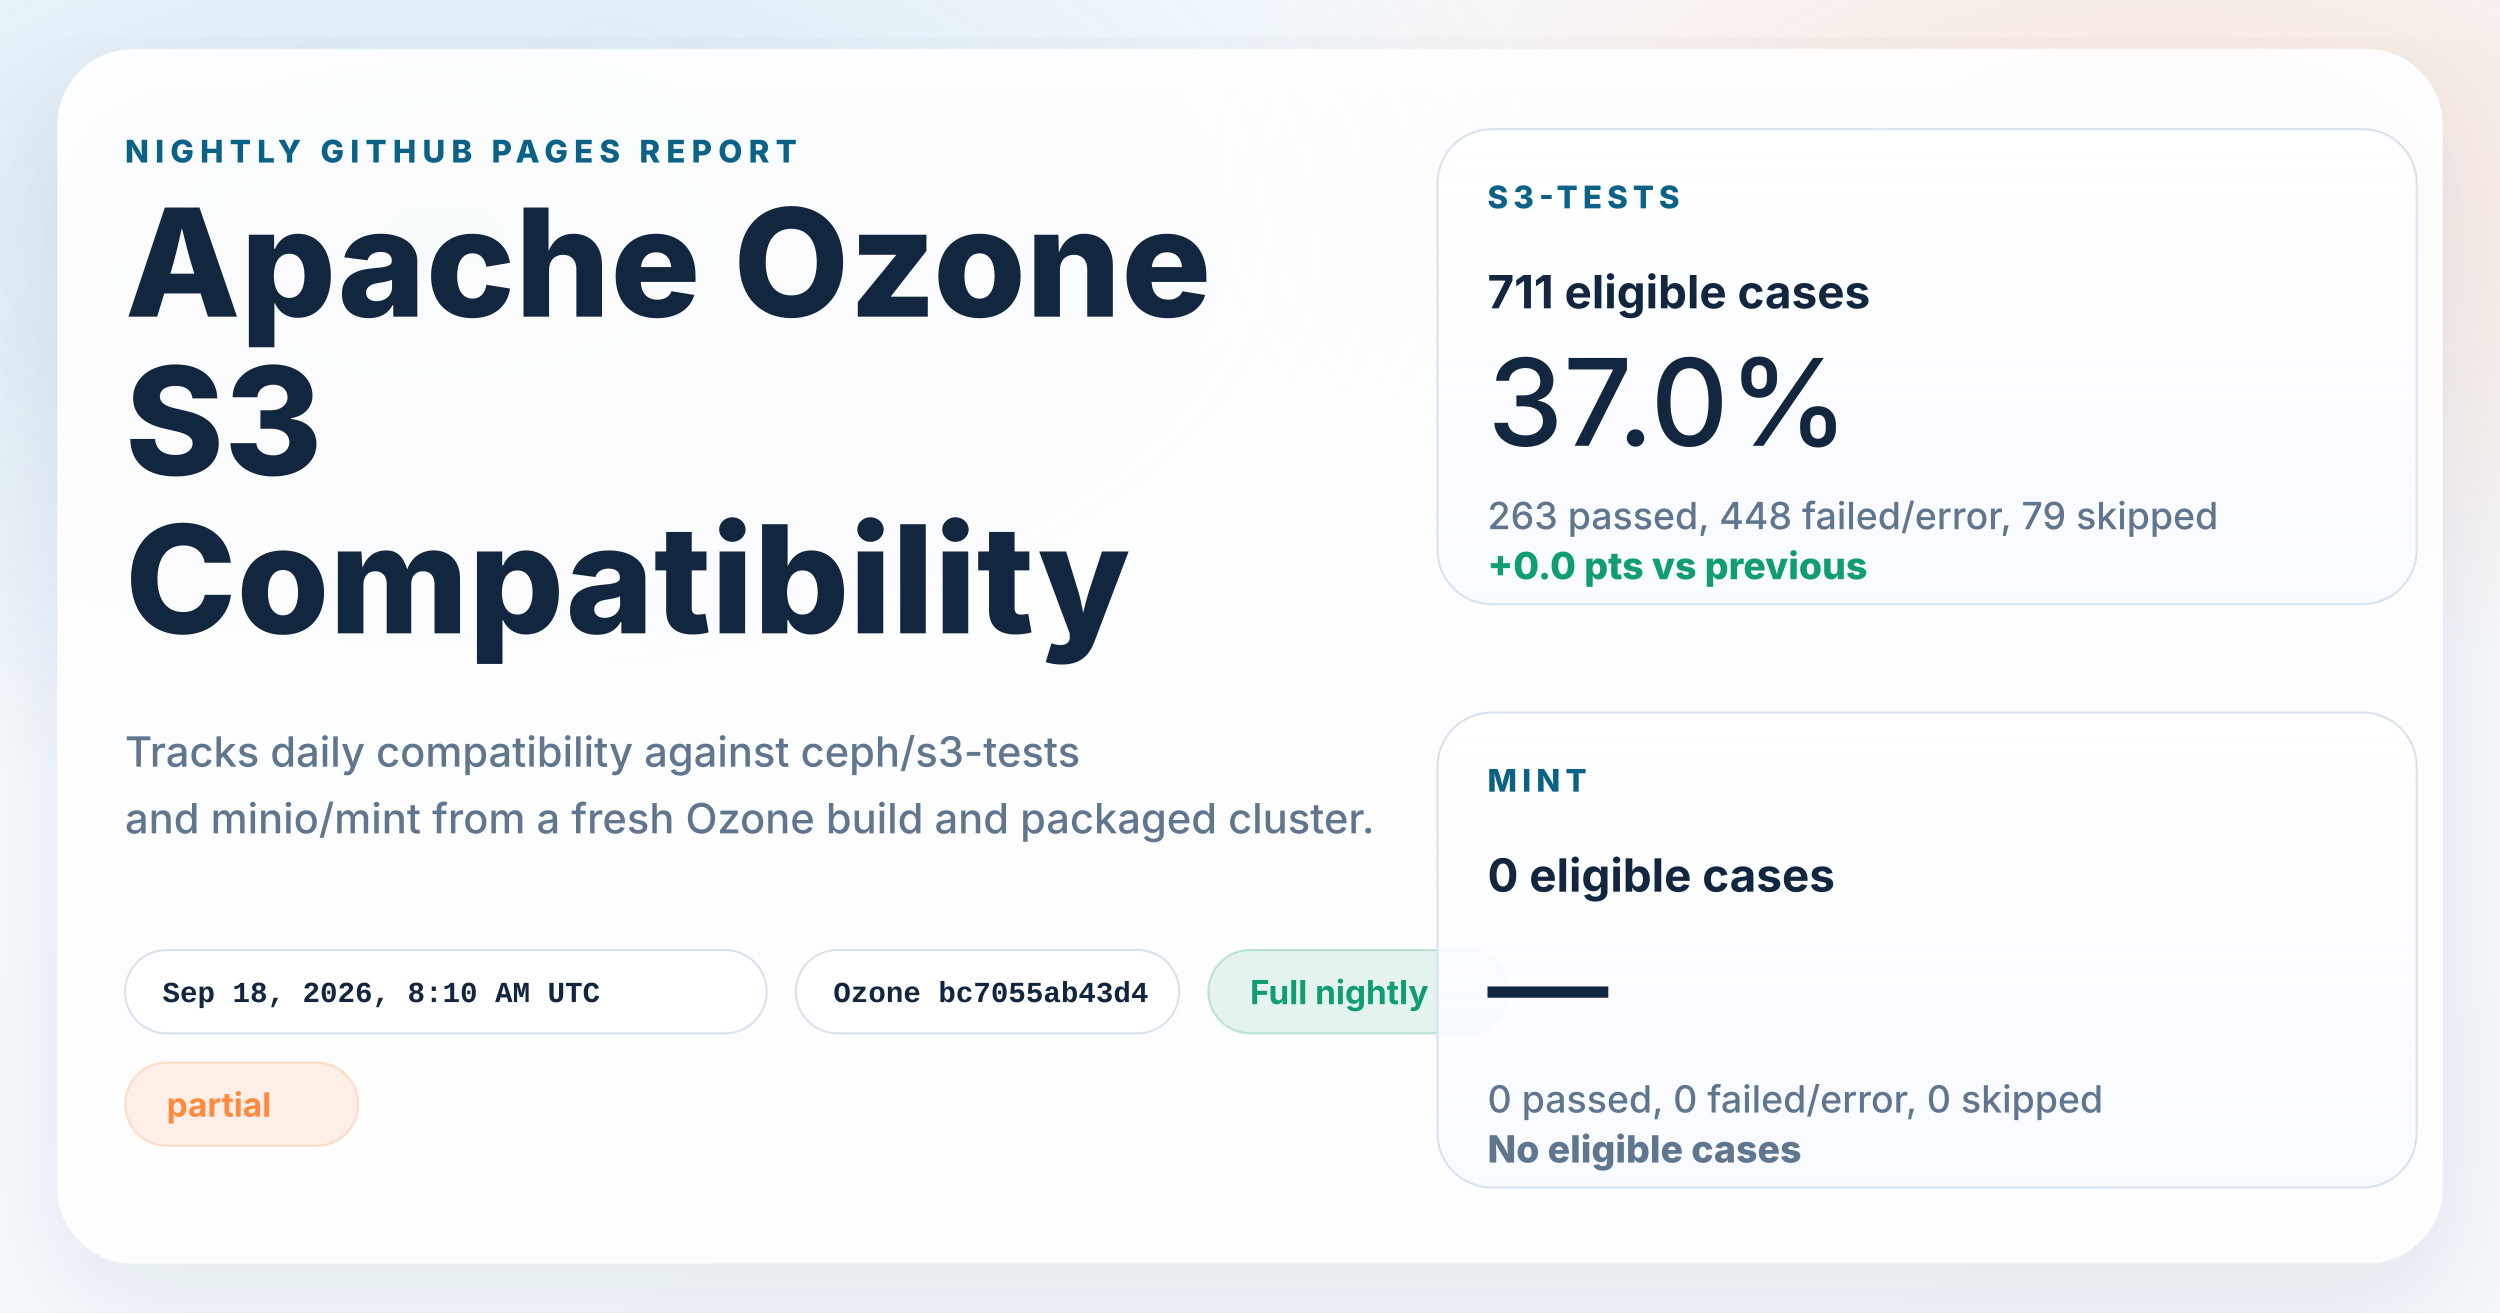
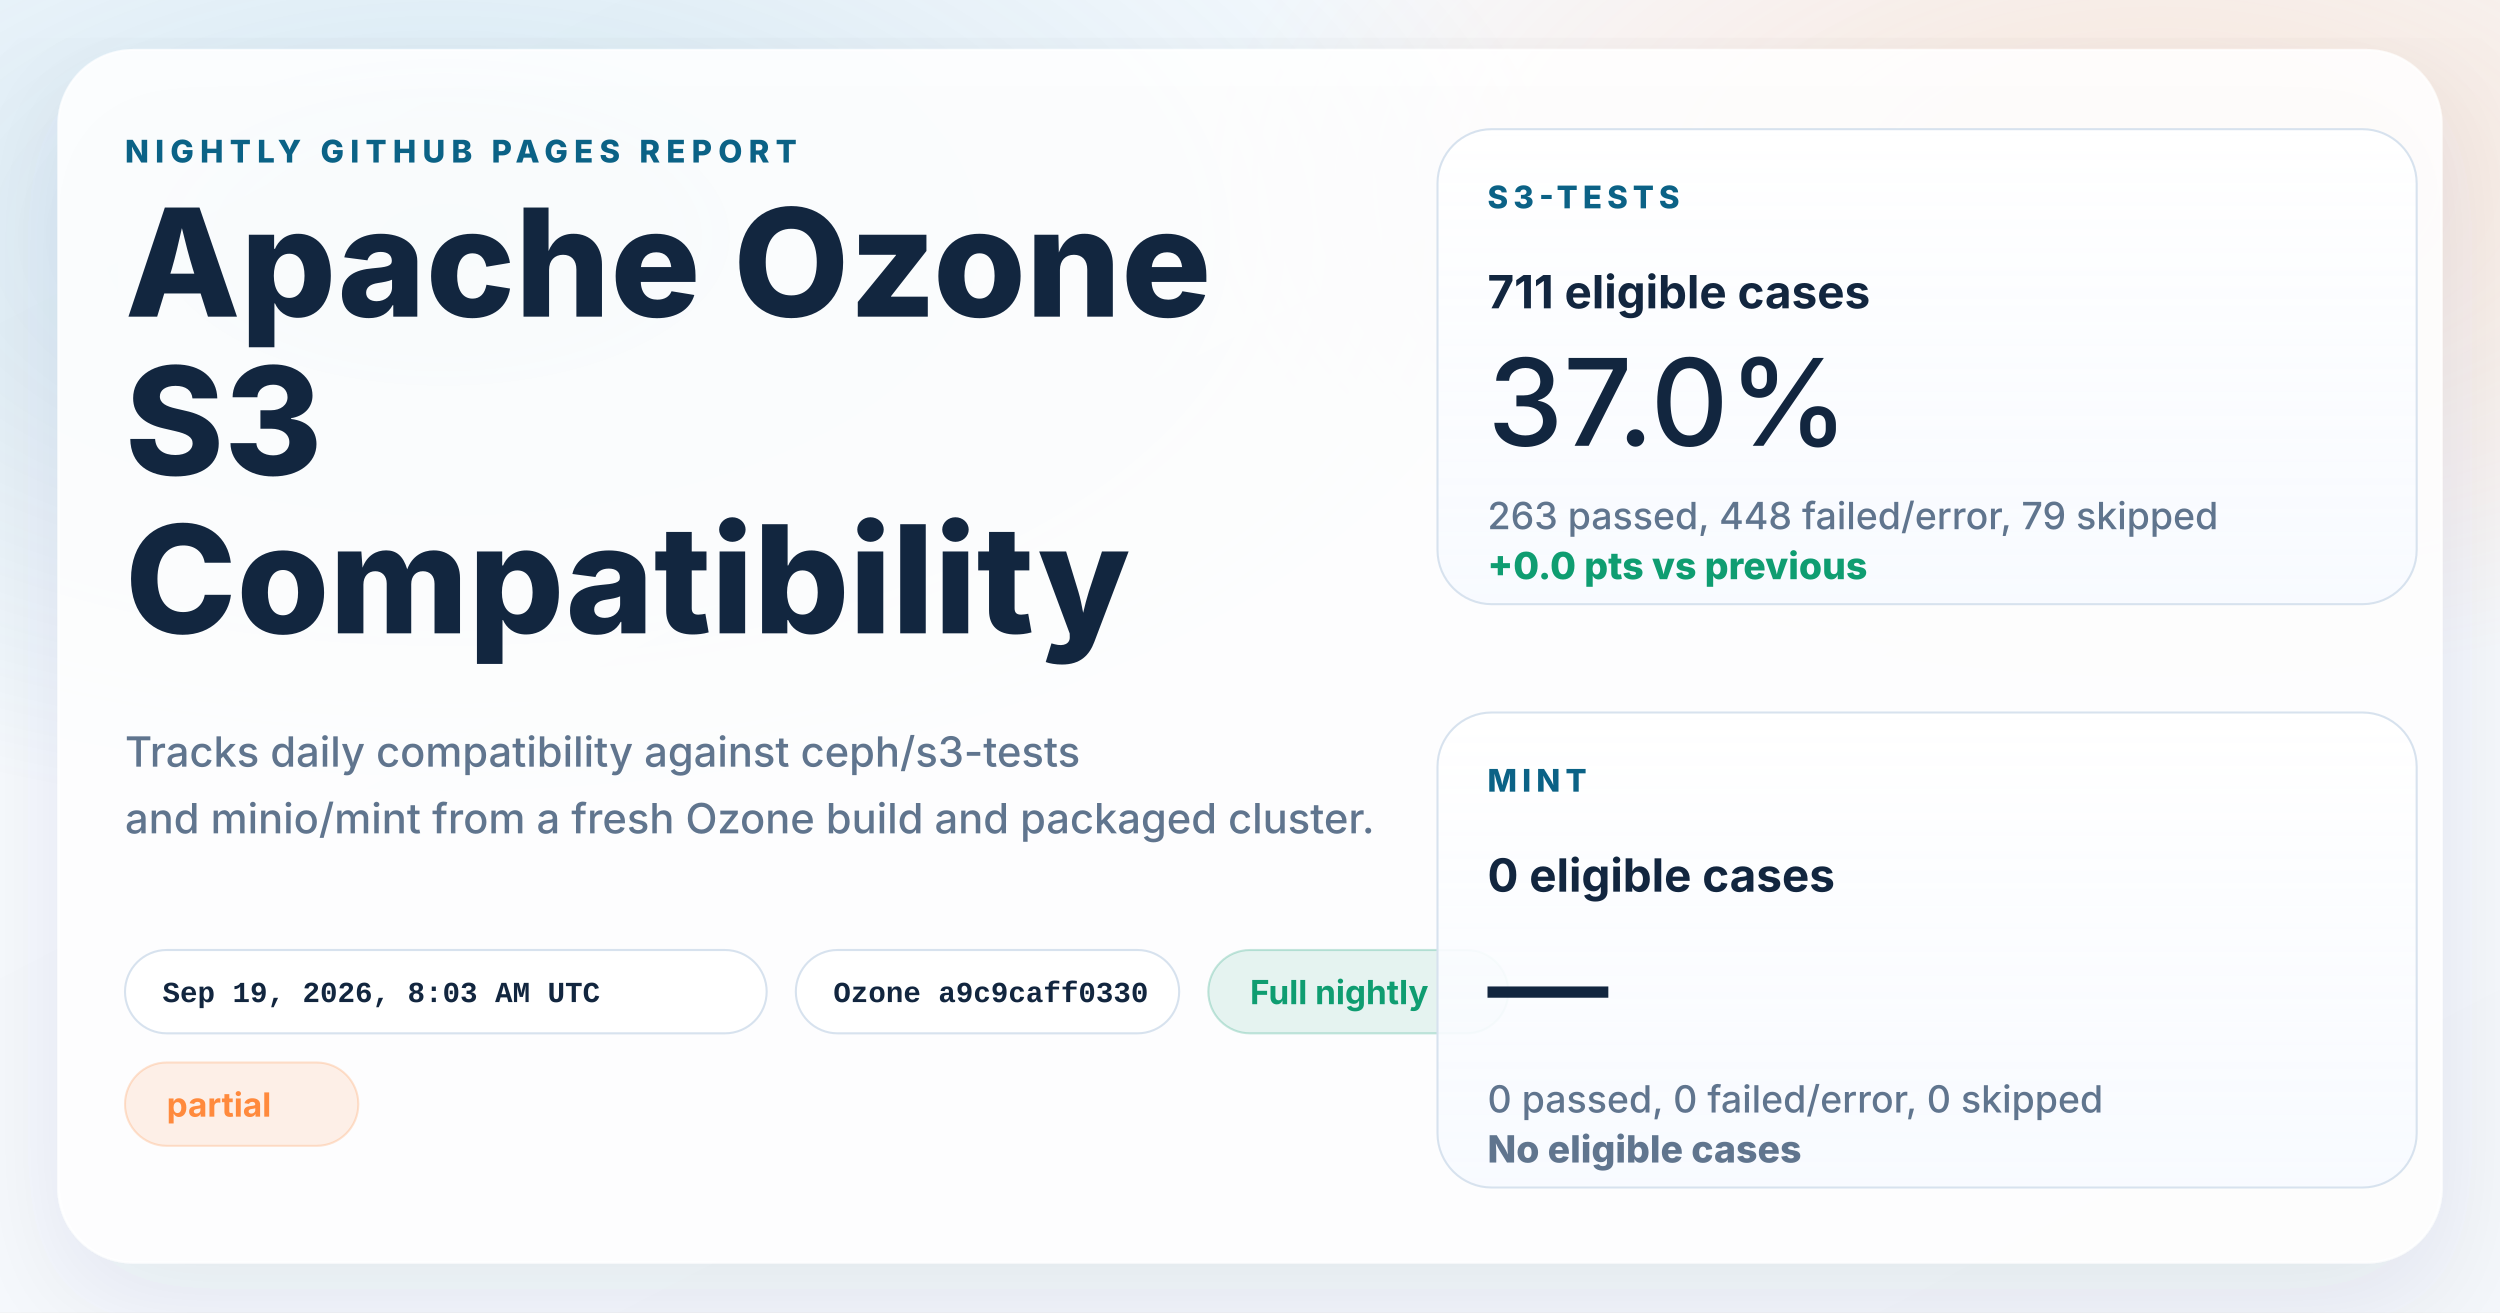
<svg xmlns="http://www.w3.org/2000/svg" width="1200" height="630" viewBox="0 0 1200 630" role="img" aria-labelledby="title desc">
  <defs>
    <linearGradient id="page" x1="0%" y1="0%" x2="100%" y2="100%">
      <stop offset="0%" stop-color="#f8fbff" />
      <stop offset="100%" stop-color="#f4f7fb" />
    </linearGradient>
    <radialGradient id="glowBlue" cx="18%" cy="18%" r="45%">
      <stop offset="0%" stop-color="#0d7fab" stop-opacity="0.16" />
      <stop offset="100%" stop-color="#0d7fab" stop-opacity="0" />
    </radialGradient>
    <radialGradient id="glowWarm" cx="86%" cy="14%" r="38%">
      <stop offset="0%" stop-color="#ff8a3d" stop-opacity="0.18" />
      <stop offset="100%" stop-color="#ff8a3d" stop-opacity="0" />
    </radialGradient>
    <linearGradient id="card" x1="0%" y1="0%" x2="0%" y2="100%">
      <stop offset="0%" stop-color="#ffffff" stop-opacity="0.96" />
      <stop offset="100%" stop-color="#f7faff" stop-opacity="0.88" />
    </linearGradient>
    <filter id="shadow" x="-10%" y="-10%" width="120%" height="120%">
      <feDropShadow dx="0" dy="18" stdDeviation="28" flood-color="#102d4c" flood-opacity="0.10" />
    </filter>
  </defs>
  <rect width="1200" height="630" fill="url(#page)" />
  <rect width="1200" height="630" fill="url(#glowBlue)" />
  <rect width="1200" height="630" fill="url(#glowWarm)" />
  <g filter="url(#shadow)">
    <rect x="28" y="24" width="1144" height="582" rx="36" fill="#ffffff" fill-opacity="0.86" stroke="#ffffff" stroke-opacity="0.75" />
  </g>
  <g font-family="system-ui, -apple-system, BlinkMacSystemFont, 'Segoe UI', sans-serif" fill="#12263f">
    <text x="60" y="78" font-size="15" font-weight="800" letter-spacing="3" fill="#0b6286">NIGHTLY GITHUB PAGES REPORT</text>
    <text x="60" y="152" font-size="72" font-weight="800">Apache Ozone</text>
    <text x="60" y="228" font-size="72" font-weight="800">S3</text>
    <text x="60" y="304" font-size="72" font-weight="800">Compatibility</text>
    <text x="60" y="368" font-size="20" font-weight="500" fill="#60758e">Tracks daily compatibility against ceph/s3-tests</text>
    <text x="60" y="400" font-size="20" font-weight="500" fill="#60758e">and minio/mint from a fresh Ozone build and packaged cluster.</text>
  </g>
  <g font-family="'SFMono-Regular', Consolas, 'Liberation Mono', monospace" font-size="14" font-weight="600">
    <g transform="translate(60 456)">
      <rect width="308" height="40" rx="20" fill="#ffffff" fill-opacity="0.94" stroke="#d7e2ee" />
-       <text x="18" y="25" fill="#12263f">Sep 18, 2026, 8:10 AM UTC</text>
+       <text x="18" y="25" fill="#12263f">Sep 19, 2026, 8:03 AM UTC</text>
    </g>
    <g transform="translate(382 456)">
      <rect width="184" height="40" rx="20" fill="#ffffff" fill-opacity="0.94" stroke="#d7e2ee" />
-       <text x="18" y="25" fill="#12263f">Ozone bc7055ab43d4</text>
+       <text x="18" y="25" fill="#12263f">Ozone a9c9caff0330</text>
    </g>
  </g>
  <g font-family="system-ui, -apple-system, BlinkMacSystemFont, 'Segoe UI', sans-serif" font-size="16" font-weight="700">
    <g transform="translate(580 456)">
      <rect width="144" height="40" rx="20" fill="#0f9d71" fill-opacity="0.10" stroke="#0f9d71" stroke-opacity="0.24" />
      <text x="20" y="26" fill="#0f9d71">Full nightly</text>
    </g>
    <g transform="translate(60 510)">
      <rect width="112" height="40" rx="20" fill="#ff8a3d" fill-opacity="0.12" stroke="#ff8a3d" stroke-opacity="0.24" />
      <text x="20" y="26" fill="#ff8a3d">partial</text>
    </g>
  </g>
  <g font-family="system-ui, -apple-system, BlinkMacSystemFont, 'Segoe UI', sans-serif" fill="#12263f">
    <g transform="translate(690 62)">
      <rect width="470" height="228" rx="26" fill="url(#card)" stroke="#d7e2ee" />
      <text x="24" y="38" font-size="15" font-weight="800" letter-spacing="2.5" fill="#0b6286">S3-TESTS</text>
      <text x="24" y="86" font-size="22" font-weight="700">711 eligible cases</text>
      <text x="24" y="152" font-size="58" font-weight="500">37.0%</text>
      <text x="24" y="192" font-size="18" font-weight="500" fill="#60758e">263 passed, 448 failed/error, 79 skipped</text>
      <text x="24" y="216" font-size="18" font-weight="800" fill="#0f9d71">+0.0 pts vs previous</text>
    </g>
    <g transform="translate(690 342)">
      <rect width="470" height="228" rx="26" fill="url(#card)" stroke="#d7e2ee" />
      <text x="24" y="38" font-size="15" font-weight="800" letter-spacing="2.5" fill="#0b6286">MINT</text>
      <text x="24" y="86" font-size="22" font-weight="700">0 eligible cases</text>
      <text x="24" y="152" font-size="58" font-weight="500">—</text>
      <text x="24" y="192" font-size="18" font-weight="500" fill="#60758e">0 passed, 0 failed/error, 0 skipped</text>
      <text x="24" y="216" font-size="18" font-weight="800" fill="#60758e">No eligible cases</text>
    </g>
  </g>
</svg>
